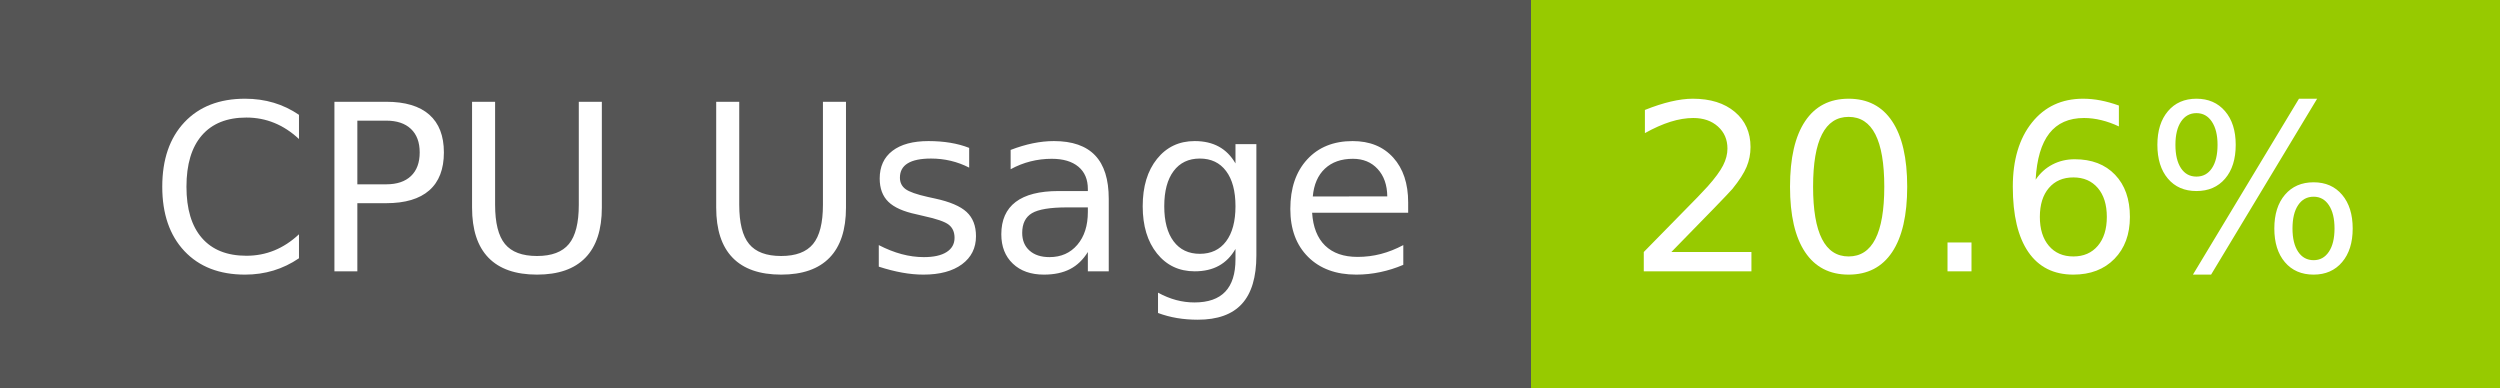
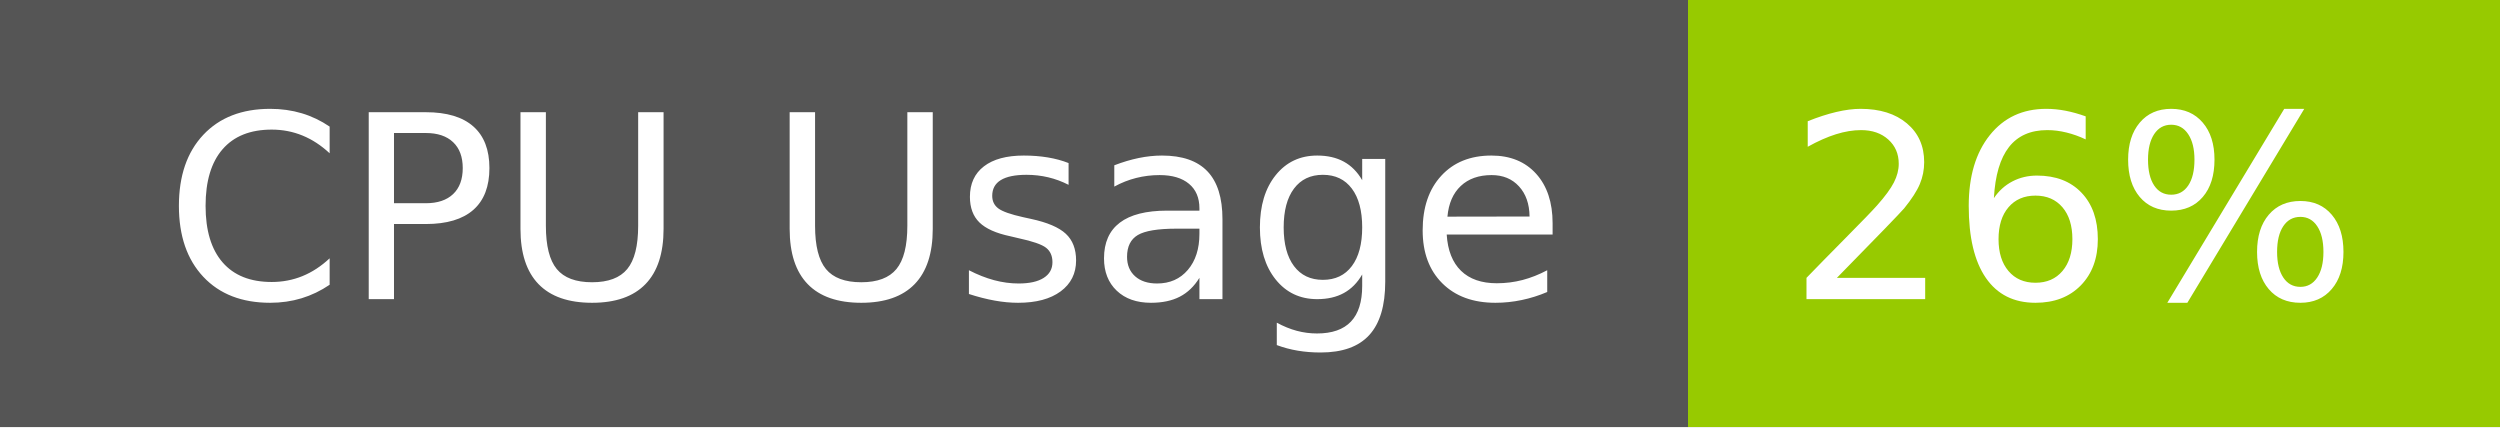
- <svg xmlns="http://www.w3.org/2000/svg" width="129" height="20" role="img" aria-label="CPU Usage: 20.6%">
+ <svg xmlns="http://www.w3.org/2000/svg" width="117" height="20" role="img" aria-label="CPU Usage: 26%">
  <g shape-rendering="crispEdges">
    <rect width="79" height="20" fill="#555" />
-     <rect x="79" width="50" height="20" fill="#97ca00" />
+     <rect x="79" width="38" height="20" fill="#97ca00" />
  </g>
  <g fill="#fff" text-anchor="middle" font-family="Verdana,Geneva,DejaVu Sans,sans-serif" text-rendering="geometricPrecision" font-size="120">
    <text x="405" y="140" transform="scale(.1)" fill="#fff" textLength="665">CPU Usage</text>
-     <text x="1030" y="140" transform="scale(.1)" fill="#fff" textLength="390">20.6%</text>
+     <text x="970" y="140" transform="scale(.1)" fill="#fff" textLength="276">26%</text>
  </g>
</svg>
